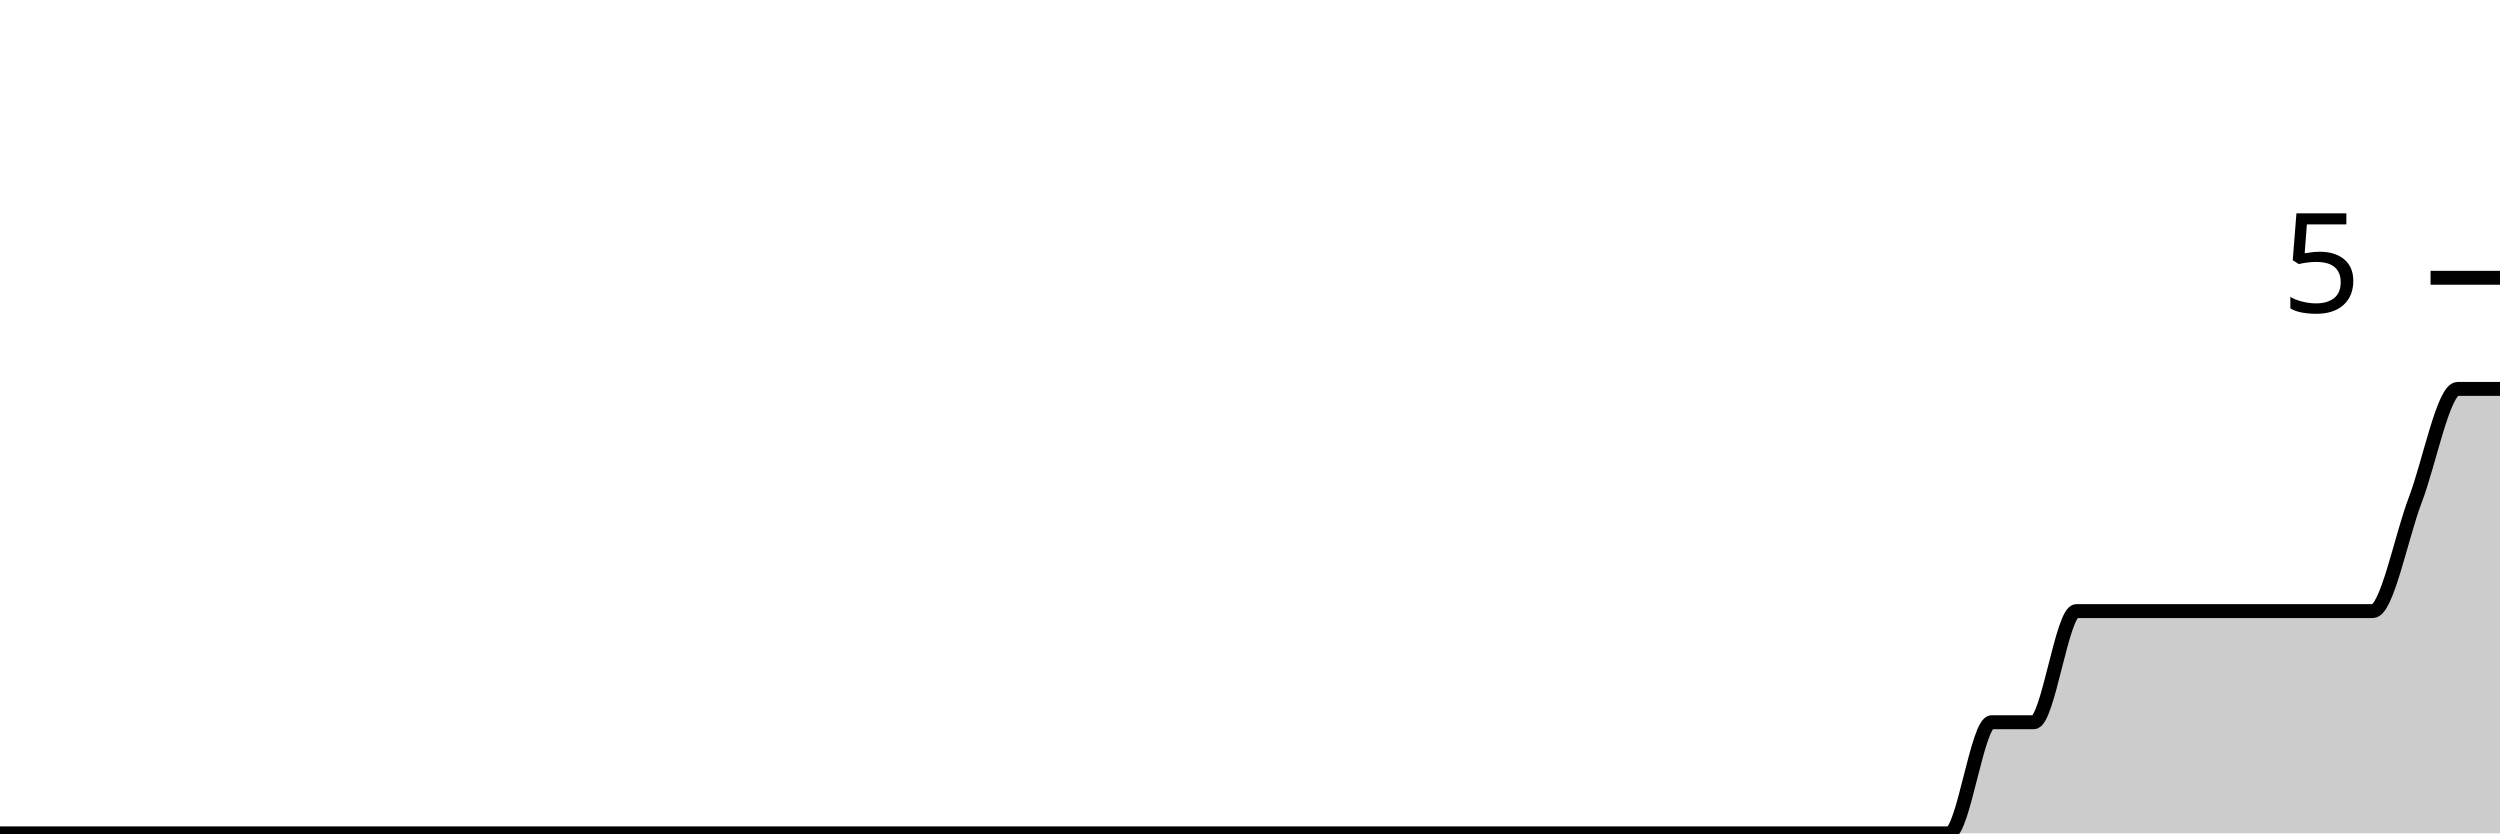
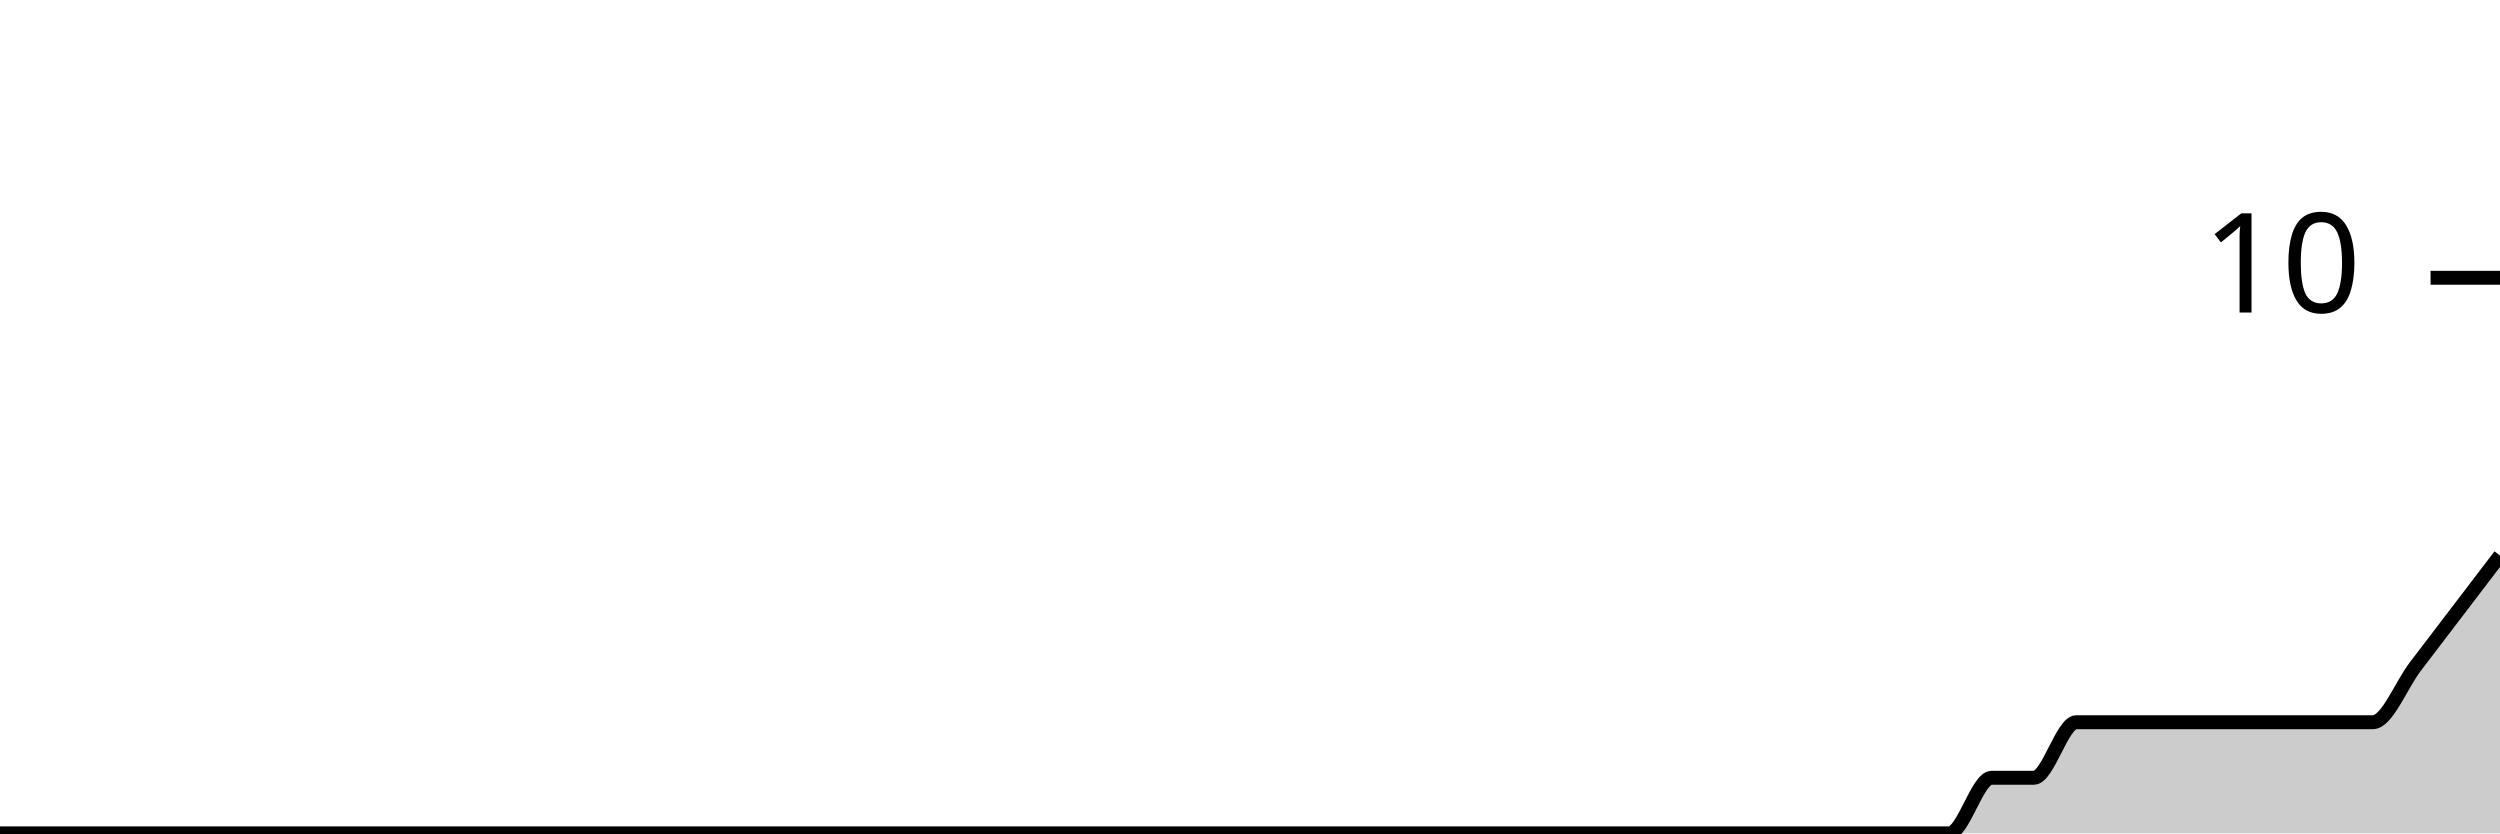
<svg xmlns="http://www.w3.org/2000/svg" viewBox="0 0 180 60">
  <g transform="translate(0,20)">
-     <path class="area" fill="rgba(0, 0, 0, 0.2)" d="M0,40C1.017,40,2.034,40,3.051,40C4.068,40,5.085,40,6.102,40C7.119,40,8.136,40,9.153,40C10.169,40,11.186,40,12.203,40C13.22,40,14.237,40,15.254,40C16.271,40,17.288,40,18.305,40C19.322,40,20.339,40,21.356,40C22.373,40,23.39,40,24.407,40C25.424,40,26.441,40,27.458,40C28.475,40,29.492,40,30.508,40C31.525,40,32.542,40,33.559,40C34.576,40,35.593,40,36.61,40C37.627,40,38.644,40,39.661,40C40.678,40,41.695,40,42.712,40C43.729,40,44.746,40,45.763,40C46.78,40,47.797,40,48.814,40C49.831,40,50.847,40,51.864,40C52.881,40,53.898,40,54.915,40C55.932,40,56.949,40,57.966,40C58.983,40,60,40,61.017,40C62.034,40,63.051,40,64.068,40C65.085,40,66.102,40,67.119,40C68.136,40,69.153,40,70.169,40C71.186,40,72.203,40,73.22,40C74.237,40,75.254,40,76.271,40C77.288,40,78.305,40,79.322,40C80.339,40,81.356,40,82.373,40C83.39,40,84.407,40,85.424,40C86.441,40,87.458,40,88.475,40C89.492,40,90.508,40,91.525,40C92.542,40,93.559,40,94.576,40C95.593,40,96.61,40,97.627,40C98.644,40,99.661,40,100.678,40C101.695,40,102.712,40,103.729,40C104.746,40,105.763,40,106.78,40C107.797,40,108.814,40,109.831,40C110.847,40,111.864,40,112.881,40C113.898,40,114.915,40,115.932,40C116.949,40,117.966,40,118.983,40C120,40,121.017,40,122.034,40C123.051,40,124.068,40,125.085,40C126.102,40,127.119,40,128.136,40C129.153,40,130.169,40,131.186,40C132.203,40,133.22,40,134.237,40C135.254,40,136.271,40,137.288,40C138.305,40,139.322,40,140.339,40C141.356,40,142.373,32,143.39,32C144.407,32,145.424,32,146.441,32C147.458,32,148.475,24,149.492,24C150.508,24,151.525,24,152.542,24C153.559,24,154.576,24,155.593,24C156.61,24,157.627,24,158.644,24C159.661,24,160.678,24,161.695,24C162.712,24,163.729,24,164.746,24C165.763,24,166.78,24,167.797,24C168.814,24,169.831,24,170.847,24C171.864,24,172.881,18.667,173.898,16C174.915,13.333,175.932,8,176.949,8C177.966,8,178.983,8,180,8L180,40C178.983,40,177.966,40,176.949,40C175.932,40,174.915,40,173.898,40C172.881,40,171.864,40,170.847,40C169.831,40,168.814,40,167.797,40C166.78,40,165.763,40,164.746,40C163.729,40,162.712,40,161.695,40C160.678,40,159.661,40,158.644,40C157.627,40,156.61,40,155.593,40C154.576,40,153.559,40,152.542,40C151.525,40,150.508,40,149.492,40C148.475,40,147.458,40,146.441,40C145.424,40,144.407,40,143.39,40C142.373,40,141.356,40,140.339,40C139.322,40,138.305,40,137.288,40C136.271,40,135.254,40,134.237,40C133.22,40,132.203,40,131.186,40C130.169,40,129.153,40,128.136,40C127.119,40,126.102,40,125.085,40C124.068,40,123.051,40,122.034,40C121.017,40,120,40,118.983,40C117.966,40,116.949,40,115.932,40C114.915,40,113.898,40,112.881,40C111.864,40,110.847,40,109.831,40C108.814,40,107.797,40,106.78,40C105.763,40,104.746,40,103.729,40C102.712,40,101.695,40,100.678,40C99.661,40,98.644,40,97.627,40C96.61,40,95.593,40,94.576,40C93.559,40,92.542,40,91.525,40C90.508,40,89.492,40,88.475,40C87.458,40,86.441,40,85.424,40C84.407,40,83.39,40,82.373,40C81.356,40,80.339,40,79.322,40C78.305,40,77.288,40,76.271,40C75.254,40,74.237,40,73.22,40C72.203,40,71.186,40,70.169,40C69.153,40,68.136,40,67.119,40C66.102,40,65.085,40,64.068,40C63.051,40,62.034,40,61.017,40C60,40,58.983,40,57.966,40C56.949,40,55.932,40,54.915,40C53.898,40,52.881,40,51.864,40C50.847,40,49.831,40,48.814,40C47.797,40,46.78,40,45.763,40C44.746,40,43.729,40,42.712,40C41.695,40,40.678,40,39.661,40C38.644,40,37.627,40,36.61,40C35.593,40,34.576,40,33.559,40C32.542,40,31.525,40,30.508,40C29.492,40,28.475,40,27.458,40C26.441,40,25.424,40,24.407,40C23.39,40,22.373,40,21.356,40C20.339,40,19.322,40,18.305,40C17.288,40,16.271,40,15.254,40C14.237,40,13.22,40,12.203,40C11.186,40,10.169,40,9.153,40C8.136,40,7.119,40,6.102,40C5.085,40,4.068,40,3.051,40C2.034,40,1.017,40,0,40Z" />
-     <path class="line" stroke="black" fill="none" d="M0,40C1.017,40,2.034,40,3.051,40C4.068,40,5.085,40,6.102,40C7.119,40,8.136,40,9.153,40C10.169,40,11.186,40,12.203,40C13.22,40,14.237,40,15.254,40C16.271,40,17.288,40,18.305,40C19.322,40,20.339,40,21.356,40C22.373,40,23.39,40,24.407,40C25.424,40,26.441,40,27.458,40C28.475,40,29.492,40,30.508,40C31.525,40,32.542,40,33.559,40C34.576,40,35.593,40,36.61,40C37.627,40,38.644,40,39.661,40C40.678,40,41.695,40,42.712,40C43.729,40,44.746,40,45.763,40C46.78,40,47.797,40,48.814,40C49.831,40,50.847,40,51.864,40C52.881,40,53.898,40,54.915,40C55.932,40,56.949,40,57.966,40C58.983,40,60,40,61.017,40C62.034,40,63.051,40,64.068,40C65.085,40,66.102,40,67.119,40C68.136,40,69.153,40,70.169,40C71.186,40,72.203,40,73.22,40C74.237,40,75.254,40,76.271,40C77.288,40,78.305,40,79.322,40C80.339,40,81.356,40,82.373,40C83.39,40,84.407,40,85.424,40C86.441,40,87.458,40,88.475,40C89.492,40,90.508,40,91.525,40C92.542,40,93.559,40,94.576,40C95.593,40,96.61,40,97.627,40C98.644,40,99.661,40,100.678,40C101.695,40,102.712,40,103.729,40C104.746,40,105.763,40,106.78,40C107.797,40,108.814,40,109.831,40C110.847,40,111.864,40,112.881,40C113.898,40,114.915,40,115.932,40C116.949,40,117.966,40,118.983,40C120,40,121.017,40,122.034,40C123.051,40,124.068,40,125.085,40C126.102,40,127.119,40,128.136,40C129.153,40,130.169,40,131.186,40C132.203,40,133.22,40,134.237,40C135.254,40,136.271,40,137.288,40C138.305,40,139.322,40,140.339,40C141.356,40,142.373,32,143.39,32C144.407,32,145.424,32,146.441,32C147.458,32,148.475,24,149.492,24C150.508,24,151.525,24,152.542,24C153.559,24,154.576,24,155.593,24C156.61,24,157.627,24,158.644,24C159.661,24,160.678,24,161.695,24C162.712,24,163.729,24,164.746,24C165.763,24,166.78,24,167.797,24C168.814,24,169.831,24,170.847,24C171.864,24,172.881,18.667,173.898,16C174.915,13.333,175.932,8,176.949,8C177.966,8,178.983,8,180,8" />
+     <path class="area" fill="rgba(0, 0, 0, 0.2)" d="M0,40C1.017,40,2.034,40,3.051,40C4.068,40,5.085,40,6.102,40C7.119,40,8.136,40,9.153,40C10.169,40,11.186,40,12.203,40C13.22,40,14.237,40,15.254,40C16.271,40,17.288,40,18.305,40C19.322,40,20.339,40,21.356,40C22.373,40,23.39,40,24.407,40C25.424,40,26.441,40,27.458,40C28.475,40,29.492,40,30.508,40C31.525,40,32.542,40,33.559,40C34.576,40,35.593,40,36.61,40C37.627,40,38.644,40,39.661,40C40.678,40,41.695,40,42.712,40C43.729,40,44.746,40,45.763,40C46.78,40,47.797,40,48.814,40C49.831,40,50.847,40,51.864,40C52.881,40,53.898,40,54.915,40C55.932,40,56.949,40,57.966,40C58.983,40,60,40,61.017,40C62.034,40,63.051,40,64.068,40C65.085,40,66.102,40,67.119,40C68.136,40,69.153,40,70.169,40C71.186,40,72.203,40,73.22,40C74.237,40,75.254,40,76.271,40C77.288,40,78.305,40,79.322,40C80.339,40,81.356,40,82.373,40C83.39,40,84.407,40,85.424,40C86.441,40,87.458,40,88.475,40C89.492,40,90.508,40,91.525,40C92.542,40,93.559,40,94.576,40C95.593,40,96.61,40,97.627,40C98.644,40,99.661,40,100.678,40C101.695,40,102.712,40,103.729,40C104.746,40,105.763,40,106.78,40C107.797,40,108.814,40,109.831,40C110.847,40,111.864,40,112.881,40C113.898,40,114.915,40,115.932,40C116.949,40,117.966,40,118.983,40C120,40,121.017,40,122.034,40C123.051,40,124.068,40,125.085,40C126.102,40,127.119,40,128.136,40C129.153,40,130.169,40,131.186,40C132.203,40,133.22,40,134.237,40C135.254,40,136.271,40,137.288,40C138.305,40,139.322,40,140.339,40C141.356,40,142.373,36,143.39,36C144.407,36,145.424,36,146.441,36C147.458,36,148.475,32,149.492,32C150.508,32,151.525,32,152.542,32C153.559,32,154.576,32,155.593,32C156.61,32,157.627,32,158.644,32C159.661,32,160.678,32,161.695,32C162.712,32,163.729,32,164.746,32C165.763,32,166.78,32,167.797,32C168.814,32,169.831,32,170.847,32C171.864,32,172.881,29.333,173.898,28C174.915,26.667,175.932,25.333,176.949,24C177.966,22.667,178.983,21.333,180,20L180,40C178.983,40,177.966,40,176.949,40C175.932,40,174.915,40,173.898,40C172.881,40,171.864,40,170.847,40C169.831,40,168.814,40,167.797,40C166.78,40,165.763,40,164.746,40C163.729,40,162.712,40,161.695,40C160.678,40,159.661,40,158.644,40C157.627,40,156.61,40,155.593,40C154.576,40,153.559,40,152.542,40C151.525,40,150.508,40,149.492,40C148.475,40,147.458,40,146.441,40C145.424,40,144.407,40,143.39,40C142.373,40,141.356,40,140.339,40C139.322,40,138.305,40,137.288,40C136.271,40,135.254,40,134.237,40C133.22,40,132.203,40,131.186,40C130.169,40,129.153,40,128.136,40C127.119,40,126.102,40,125.085,40C124.068,40,123.051,40,122.034,40C121.017,40,120,40,118.983,40C117.966,40,116.949,40,115.932,40C114.915,40,113.898,40,112.881,40C111.864,40,110.847,40,109.831,40C108.814,40,107.797,40,106.78,40C105.763,40,104.746,40,103.729,40C102.712,40,101.695,40,100.678,40C99.661,40,98.644,40,97.627,40C96.61,40,95.593,40,94.576,40C93.559,40,92.542,40,91.525,40C90.508,40,89.492,40,88.475,40C87.458,40,86.441,40,85.424,40C84.407,40,83.39,40,82.373,40C81.356,40,80.339,40,79.322,40C78.305,40,77.288,40,76.271,40C75.254,40,74.237,40,73.22,40C72.203,40,71.186,40,70.169,40C69.153,40,68.136,40,67.119,40C66.102,40,65.085,40,64.068,40C63.051,40,62.034,40,61.017,40C60,40,58.983,40,57.966,40C56.949,40,55.932,40,54.915,40C53.898,40,52.881,40,51.864,40C50.847,40,49.831,40,48.814,40C47.797,40,46.78,40,45.763,40C44.746,40,43.729,40,42.712,40C41.695,40,40.678,40,39.661,40C38.644,40,37.627,40,36.61,40C35.593,40,34.576,40,33.559,40C32.542,40,31.525,40,30.508,40C29.492,40,28.475,40,27.458,40C26.441,40,25.424,40,24.407,40C23.39,40,22.373,40,21.356,40C20.339,40,19.322,40,18.305,40C17.288,40,16.271,40,15.254,40C14.237,40,13.22,40,12.203,40C11.186,40,10.169,40,9.153,40C8.136,40,7.119,40,6.102,40C5.085,40,4.068,40,3.051,40C2.034,40,1.017,40,0,40Z" />
+     <path class="line" stroke="black" fill="none" d="M0,40C1.017,40,2.034,40,3.051,40C4.068,40,5.085,40,6.102,40C7.119,40,8.136,40,9.153,40C10.169,40,11.186,40,12.203,40C13.22,40,14.237,40,15.254,40C16.271,40,17.288,40,18.305,40C19.322,40,20.339,40,21.356,40C22.373,40,23.39,40,24.407,40C25.424,40,26.441,40,27.458,40C28.475,40,29.492,40,30.508,40C31.525,40,32.542,40,33.559,40C34.576,40,35.593,40,36.61,40C37.627,40,38.644,40,39.661,40C40.678,40,41.695,40,42.712,40C43.729,40,44.746,40,45.763,40C46.78,40,47.797,40,48.814,40C49.831,40,50.847,40,51.864,40C52.881,40,53.898,40,54.915,40C55.932,40,56.949,40,57.966,40C58.983,40,60,40,61.017,40C62.034,40,63.051,40,64.068,40C65.085,40,66.102,40,67.119,40C68.136,40,69.153,40,70.169,40C71.186,40,72.203,40,73.22,40C74.237,40,75.254,40,76.271,40C77.288,40,78.305,40,79.322,40C80.339,40,81.356,40,82.373,40C83.39,40,84.407,40,85.424,40C86.441,40,87.458,40,88.475,40C89.492,40,90.508,40,91.525,40C92.542,40,93.559,40,94.576,40C95.593,40,96.61,40,97.627,40C98.644,40,99.661,40,100.678,40C101.695,40,102.712,40,103.729,40C104.746,40,105.763,40,106.78,40C107.797,40,108.814,40,109.831,40C110.847,40,111.864,40,112.881,40C113.898,40,114.915,40,115.932,40C116.949,40,117.966,40,118.983,40C120,40,121.017,40,122.034,40C123.051,40,124.068,40,125.085,40C126.102,40,127.119,40,128.136,40C129.153,40,130.169,40,131.186,40C132.203,40,133.22,40,134.237,40C135.254,40,136.271,40,137.288,40C138.305,40,139.322,40,140.339,40C141.356,40,142.373,36,143.39,36C144.407,36,145.424,36,146.441,36C147.458,36,148.475,32,149.492,32C150.508,32,151.525,32,152.542,32C153.559,32,154.576,32,155.593,32C156.61,32,157.627,32,158.644,32C159.661,32,160.678,32,161.695,32C162.712,32,163.729,32,164.746,32C165.763,32,166.78,32,167.797,32C168.814,32,169.831,32,170.847,32C171.864,32,172.881,29.333,173.898,28C174.915,26.667,175.932,25.333,176.949,24C177.966,22.667,178.983,21.333,180,20" />
    <path class="axis-ceiling" stroke-width="1" stroke="black" fill="none" d="M175,0L180,0" />
-     <text class="axis-ceiling-label" font-family="sans-serif" text-anchor="end" font-size="10px" x="170" y="2.5">5</text>
+     <text class="axis-ceiling-label" font-family="sans-serif" text-anchor="end" font-size="10px" x="170" y="2.5">10</text>
  </g>
</svg>
